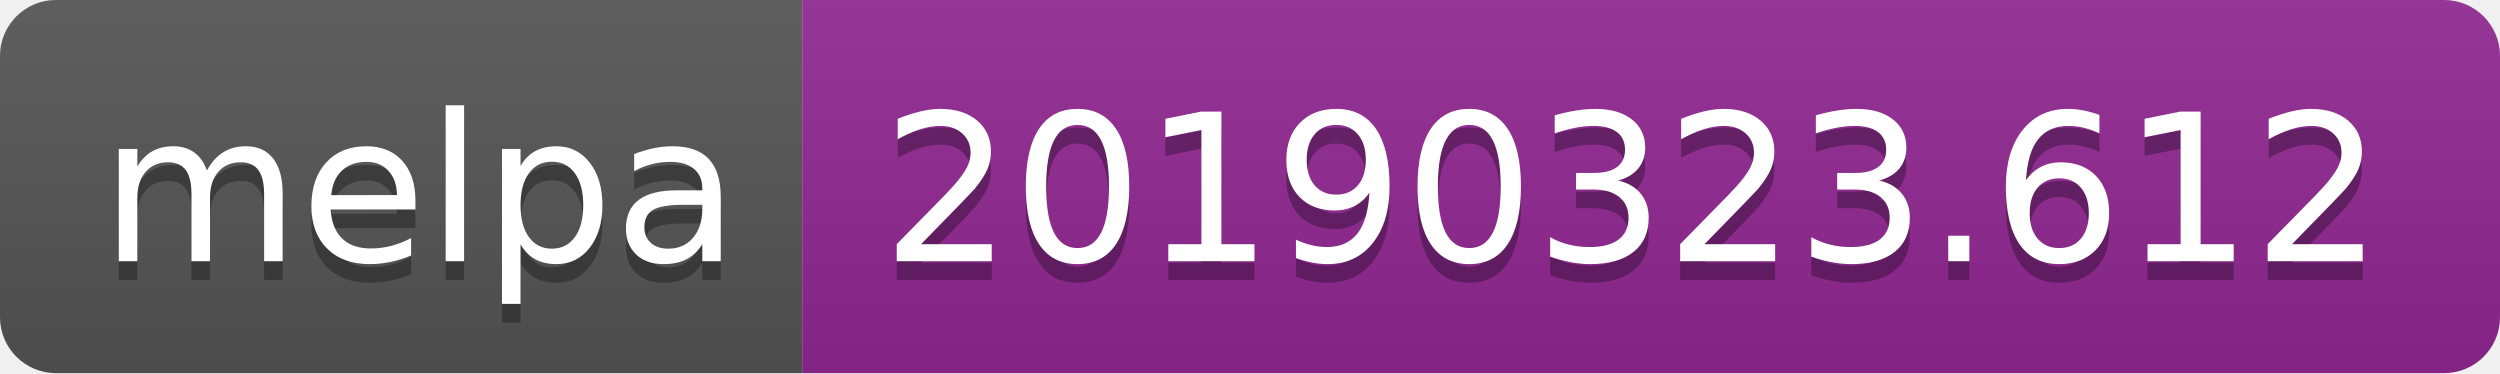
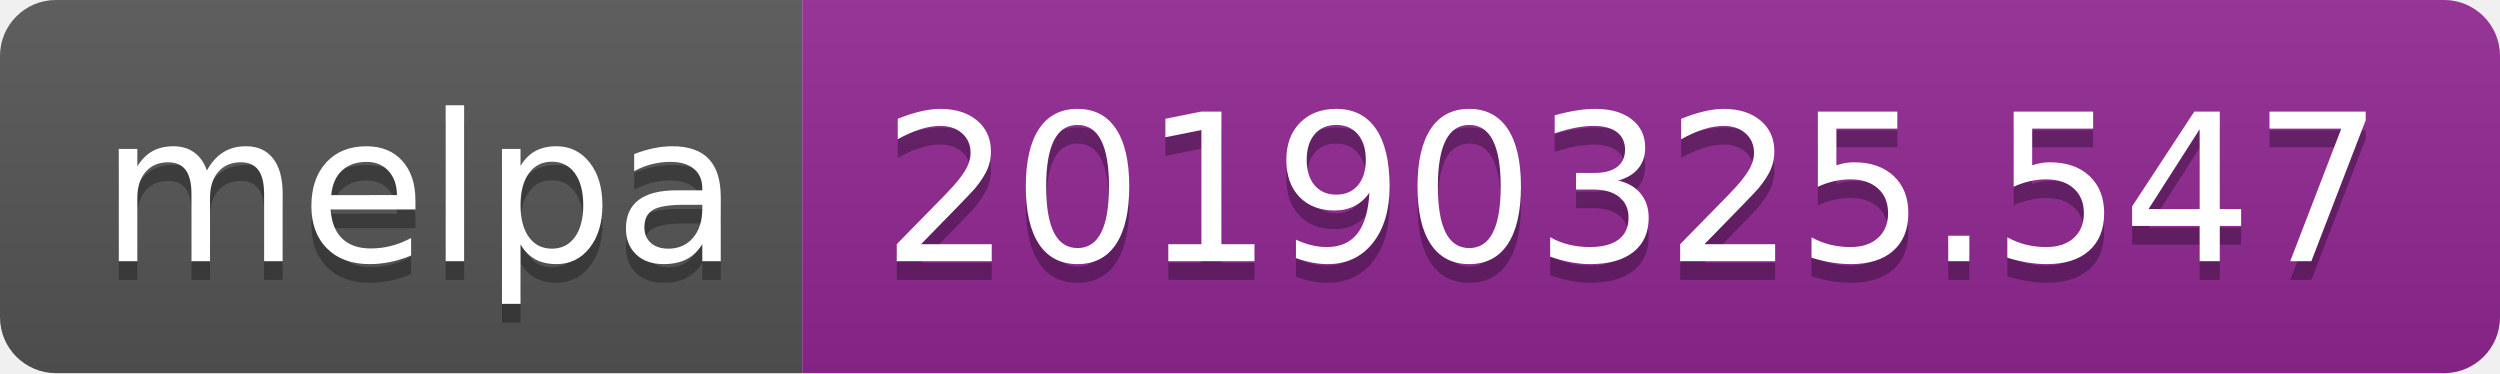
<svg xmlns="http://www.w3.org/2000/svg" width="134" height="20">
  <linearGradient id="b" x2="0" y2="100%">
    <stop offset="0" stop-color="#bbb" stop-opacity=".1" />
    <stop offset="1" stop-opacity=".1" />
  </linearGradient>
  <clipPath id="a">
    <rect width="134" height="20" rx="3" fill="#fff" />
  </clipPath>
  <g clip-path="url(#a)">
    <path fill="#555" d="M0 0h43v20H0z" />
    <path fill="#922793" d="M43 0h91v20H43z" />
    <path fill="url(#b)" d="M0 0h134v20H0z" />
  </g>
  <g fill="#fff" text-anchor="middle" font-family="DejaVu Sans,Verdana,Geneva,sans-serif" font-size="110">
    <text x="225" y="150" fill="#010101" fill-opacity=".3" transform="scale(.1)" textLength="330">melpa</text>
    <text x="225" y="140" transform="scale(.1)" textLength="330">melpa</text>
-     <text x="875" y="150" fill="#010101" fill-opacity=".3" transform="scale(.1)" textLength="810">20190323.612</text>
-     <text x="875" y="140" transform="scale(.1)" textLength="810">20190323.612</text>
+     <text x="875" y="150" fill="#010101" fill-opacity=".3" transform="scale(.1)" textLength="810">20190325.547</text>
+     <text x="875" y="140" transform="scale(.1)" textLength="810">20190325.547</text>
  </g>
</svg>
